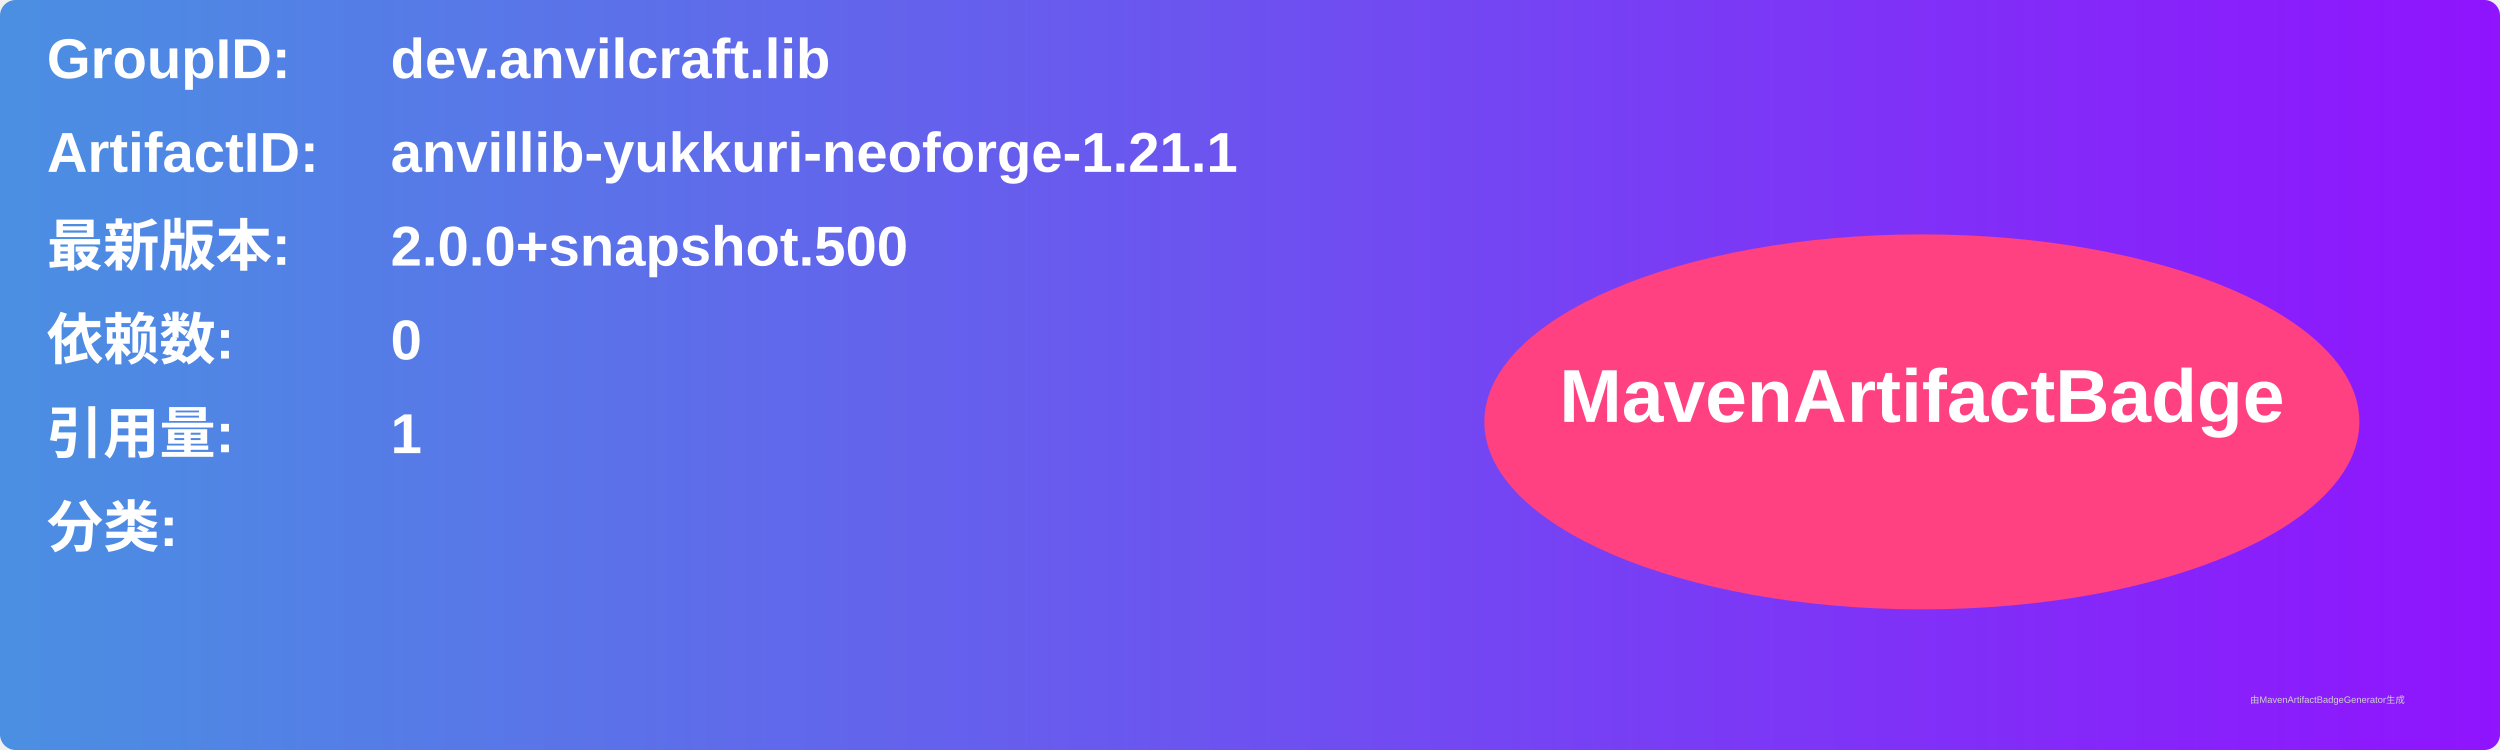
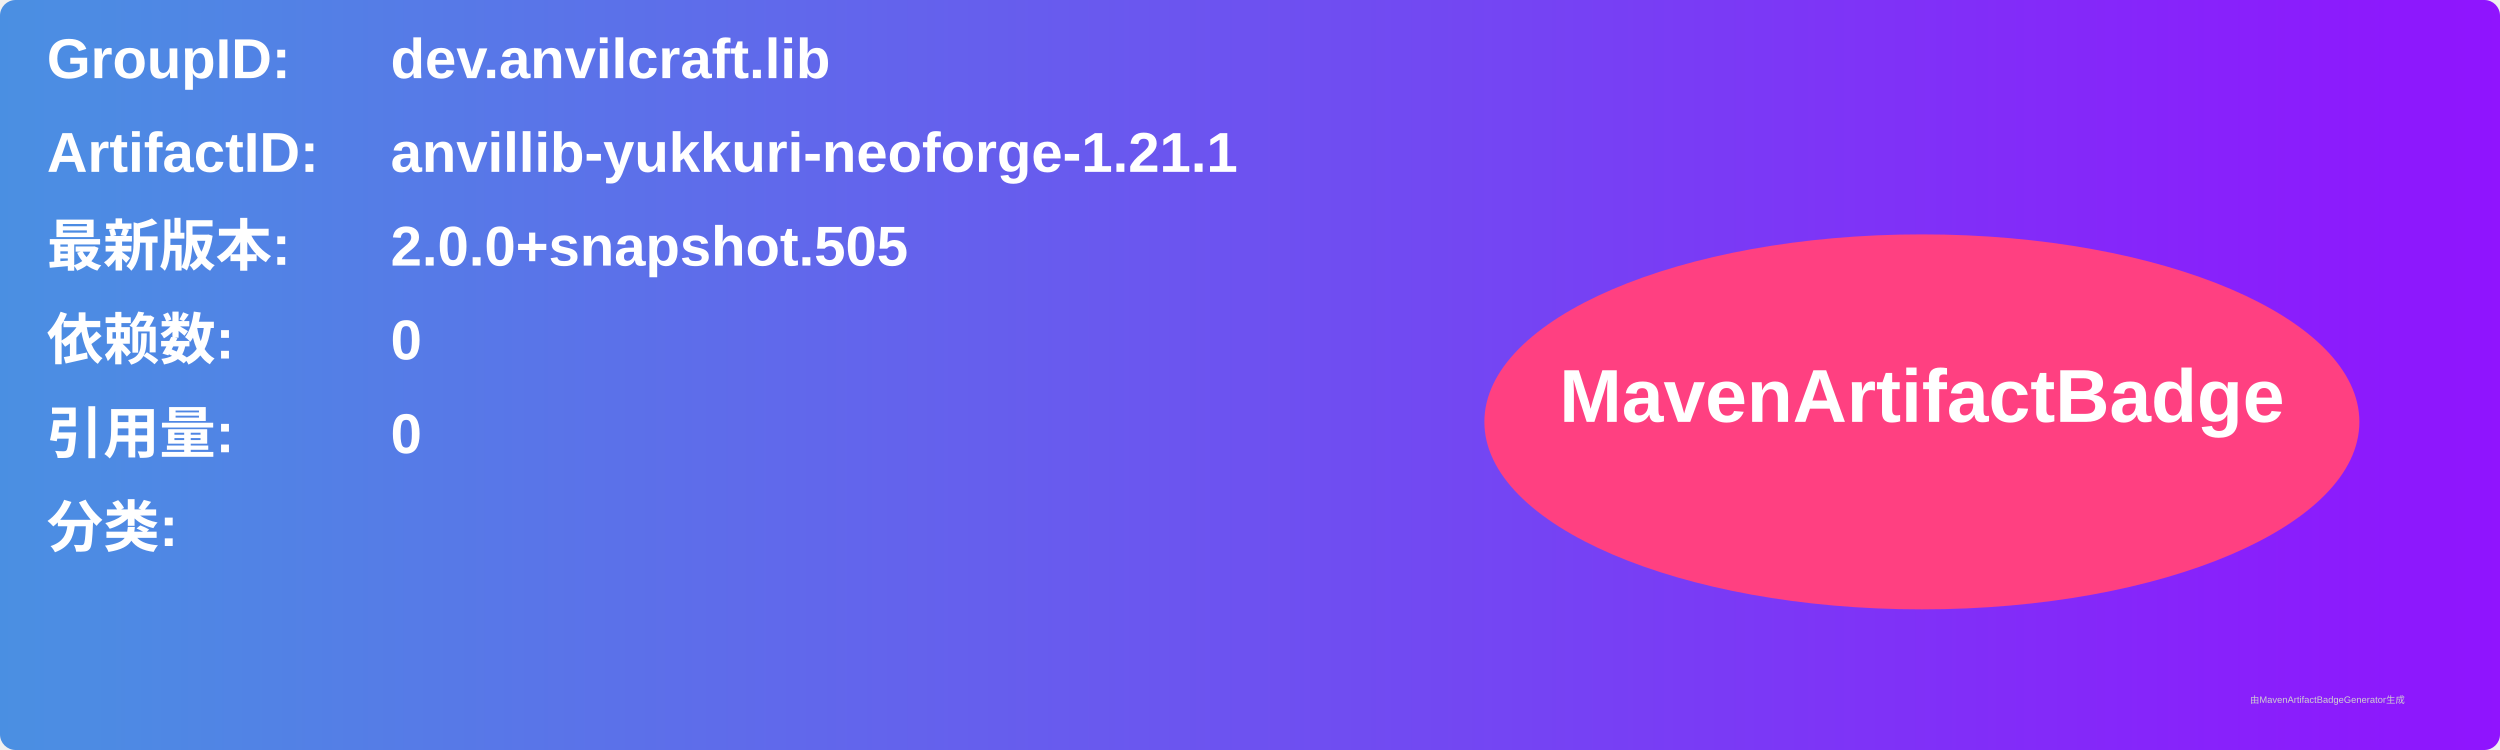
<svg xmlns="http://www.w3.org/2000/svg" width="800" height="240" viewBox="0 0 800 240">
  <linearGradient id="grad" x1="0%" y1="0%" x2="100%" y2="0%">
    <stop offset="0%" stop-color="#4a90e2" />
    <stop offset="100%" stop-color="#9013fe" />
  </linearGradient>
  <rect width="100%" height="100%" rx="5" ry="5" fill="url(#grad)" />
  <g transform="translate(15, 15)">
    <text x="0" y="10" font-family="Arial" font-size="18" fill="white" font-weight="bold" width="260">GroupID:</text>
    <text x="110" y="10" font-family="Arial" font-size="18" fill="white" font-weight="bold" width="460">dev.anvilcraft.lib</text>
    <text x="0" y="40" font-family="Arial" font-size="18" fill="white" font-weight="bold" width="260">ArtifactID:</text>
    <text x="110" y="40" font-family="Arial" font-size="18" fill="white" font-weight="bold" width="460">anvillib-yukkuri-neoforge-1.21.1</text>
    <text x="0" y="70" font-family="Arial" font-size="18" fill="white" font-weight="bold">最新版本:</text>
    <text x="110" y="70" font-family="Arial" font-size="18" fill="white" font-weight="bold">
-       <tspan font-weight="bold">2.0.0+snapshot.500</tspan>
+       <tspan font-weight="bold">2.0.0+snapshot.505</tspan>
    </text>
    <text x="0" y="100" font-family="Arial" font-size="18" fill="white" font-weight="bold">依赖数: </text>
    <text x="110" y="100" font-family="Arial" font-size="18" fill="white">
      <tspan font-weight="bold">0</tspan>
    </text>
    <text x="0" y="130" font-family="Arial" font-size="18" fill="white" font-weight="bold">引用量: </text>
    <text x="110" y="130" font-family="Arial" font-size="18" fill="white">
-       <tspan font-weight="bold">1</tspan>
+       <tspan font-weight="bold">0</tspan>
    </text>
    <text x="0" y="160" font-family="Arial" font-size="18" fill="white" font-weight="bold">分类:</text>
    <text x="10" y="190" font-family="Arial" font-size="10" fill="white">
      <tspan font-weight="bold" />
    </text>
    <ellipse cx="600" cy="120" rx="140" ry="60" fill="#ff4081" />
    <text x="600" y="120" text-anchor="middle" font-family="Arial" font-size="24" fill="white" font-weight="bold">MavenArtifactBadge</text>
  </g>
  <text x="720" y="225" font-family="Arial" font-size="3" fill="#d0d0d0">由MavenArtifactBadgeGenerator生成</text>
</svg>
